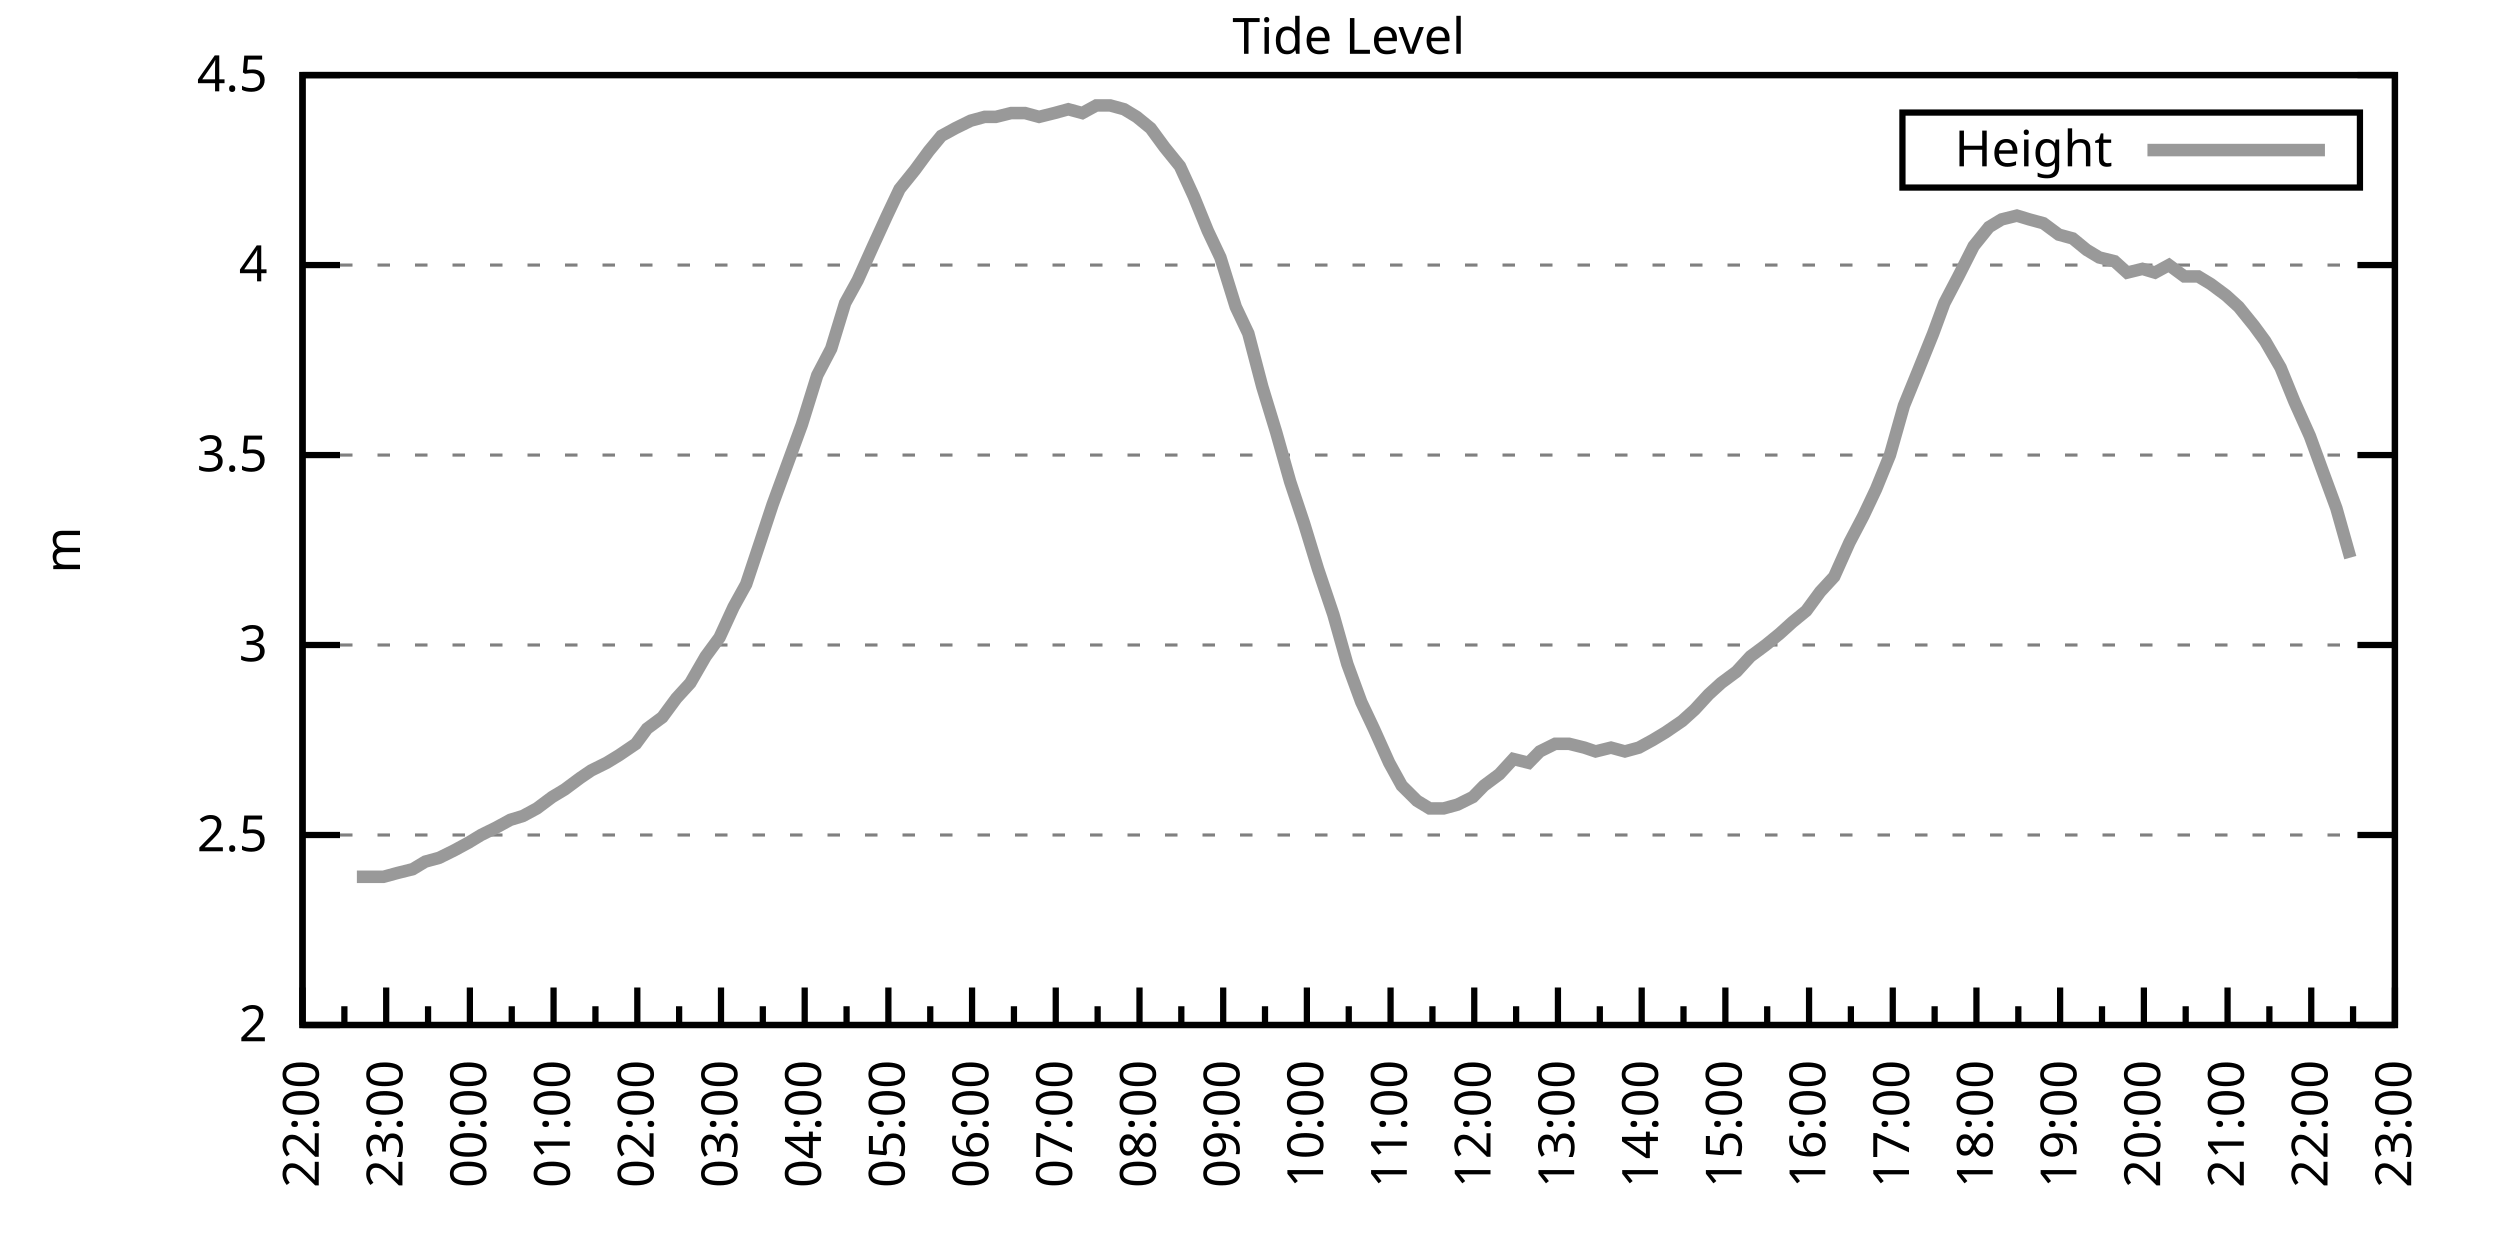
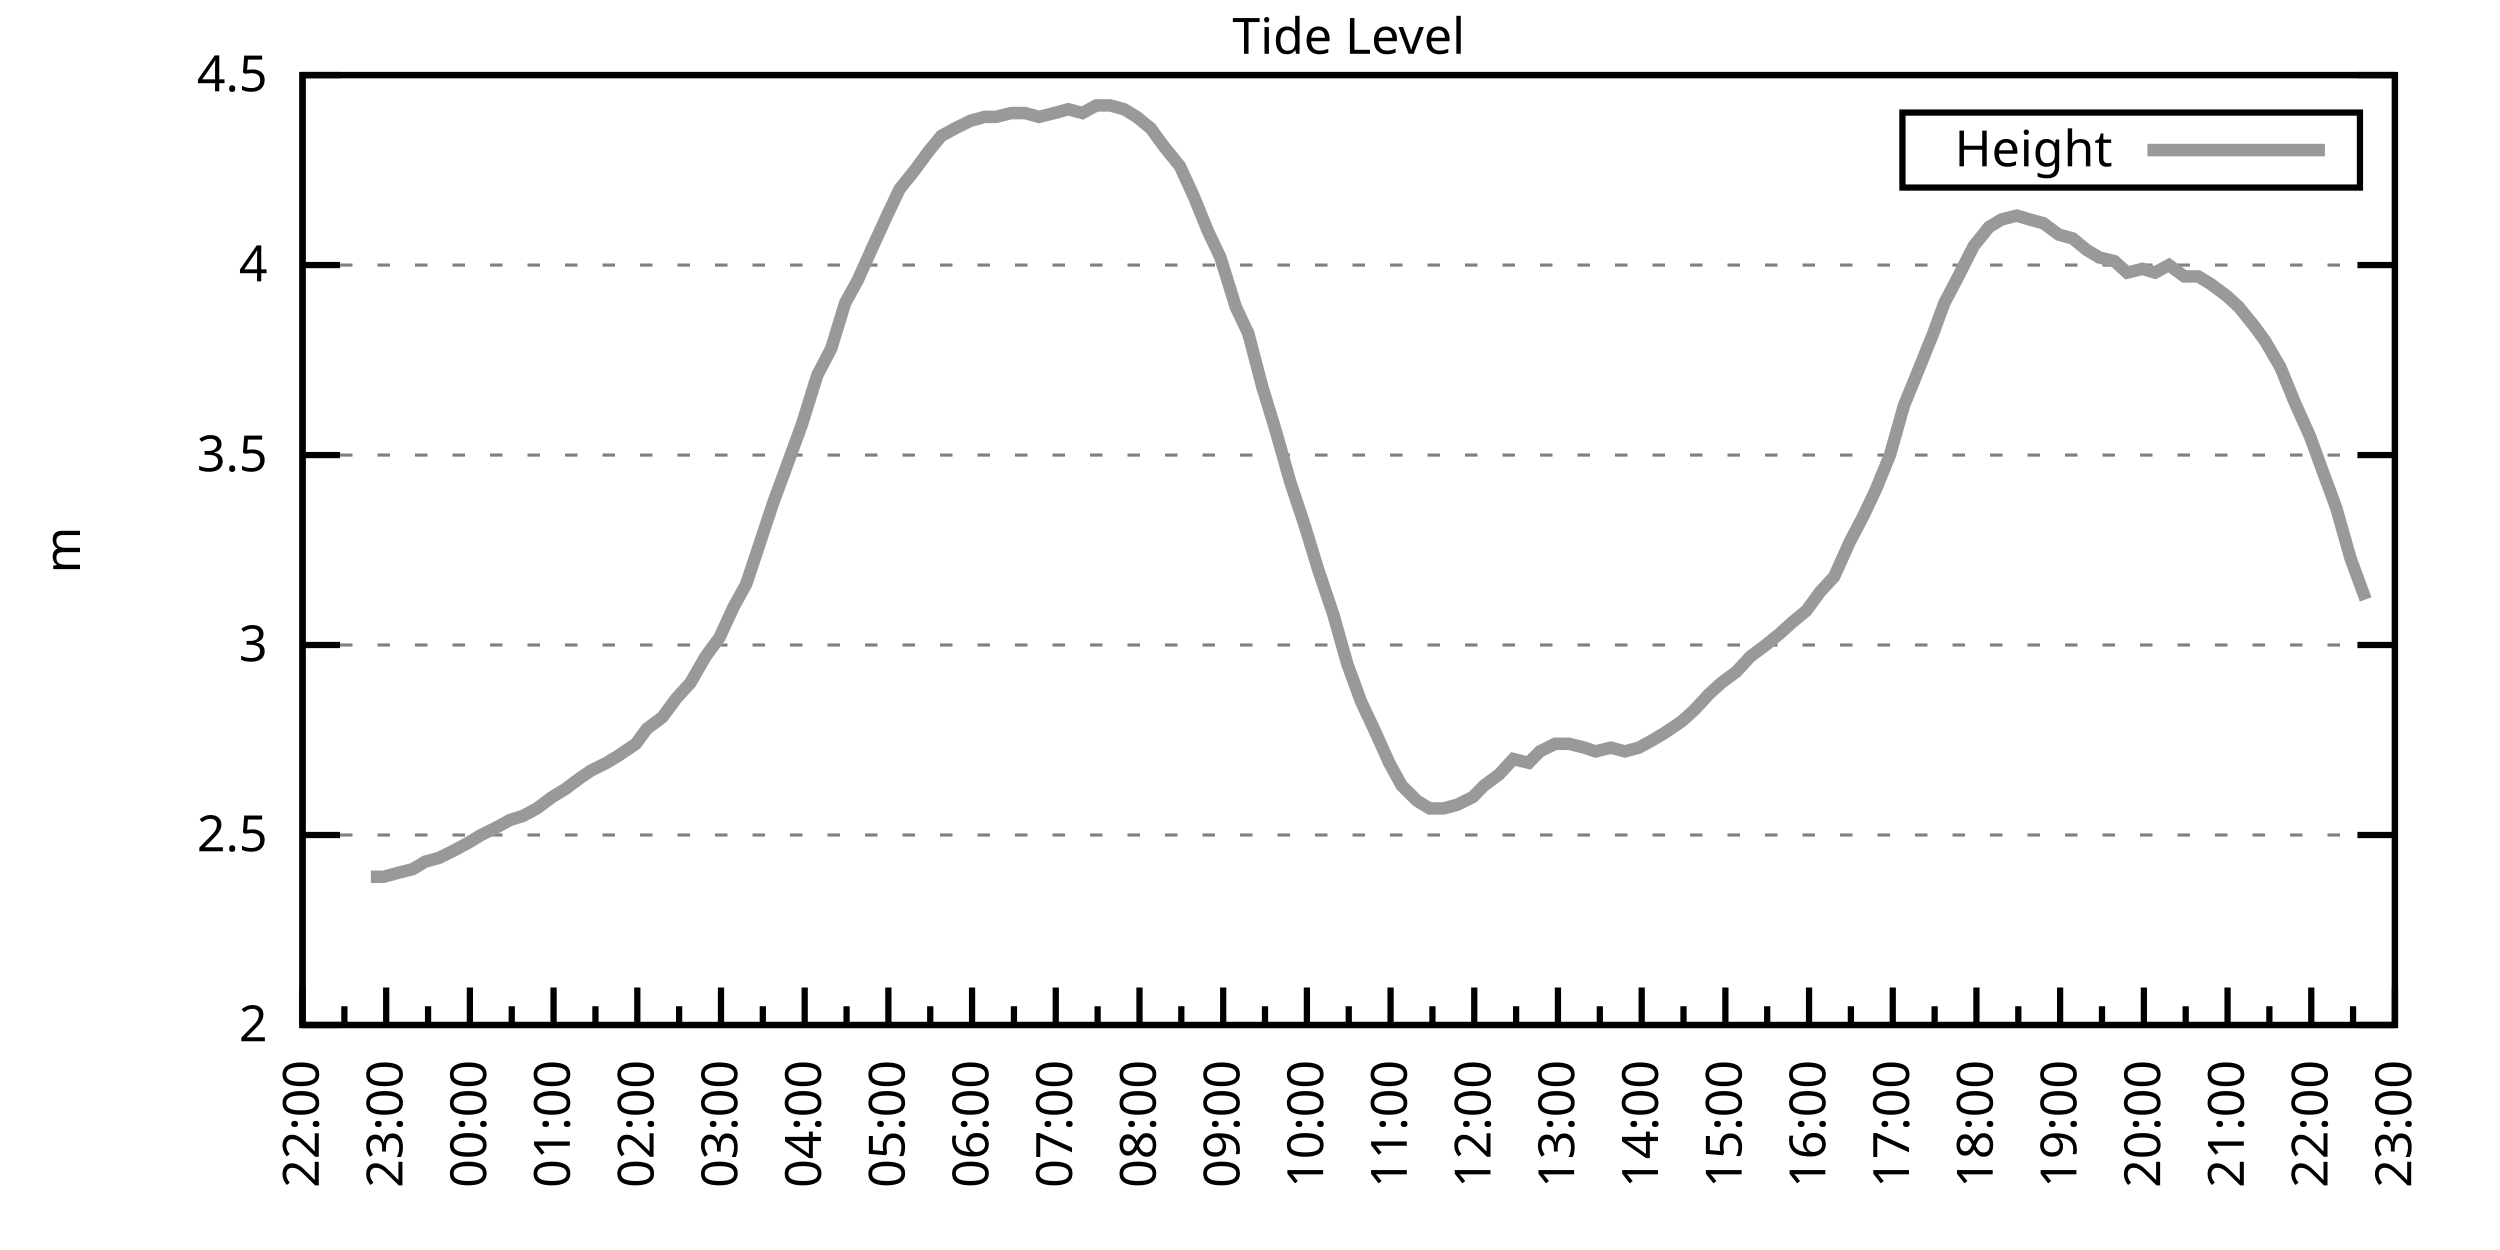
<svg xmlns="http://www.w3.org/2000/svg" xmlns:xlink="http://www.w3.org/1999/xlink" width="400" height="200" viewBox="0 0 400 200">
  <g id="gnuplot_canvas">
    <rect x="0" y="0" width="400" height="200" fill="none" />
    <defs>
      <circle id="gpDot" r="0.5" stroke-width="0.5" stroke="currentColor" />
      <path id="gpPt0" stroke-width="0.333" stroke="currentColor" d="M-1,0 h2 M0,-1 v2" />
      <path id="gpPt1" stroke-width="0.333" stroke="currentColor" d="M-1,-1 L1,1 M1,-1 L-1,1" />
      <path id="gpPt2" stroke-width="0.333" stroke="currentColor" d="M-1,0 L1,0 M0,-1 L0,1 M-1,-1 L1,1 M-1,1 L1,-1" />
      <rect id="gpPt3" stroke-width="0.333" stroke="currentColor" x="-1" y="-1" width="2" height="2" />
      <rect id="gpPt4" stroke-width="0.333" stroke="currentColor" fill="currentColor" x="-1" y="-1" width="2" height="2" />
      <circle id="gpPt5" stroke-width="0.333" stroke="currentColor" cx="0" cy="0" r="1" />
      <use xlink:href="#gpPt5" id="gpPt6" fill="currentColor" stroke="none" />
      <path id="gpPt7" stroke-width="0.333" stroke="currentColor" d="M0,-1.33 L-1.33,0.67 L1.33,0.67 z" />
      <use xlink:href="#gpPt7" id="gpPt8" fill="currentColor" stroke="none" />
      <use xlink:href="#gpPt7" id="gpPt9" stroke="currentColor" transform="rotate(180)" />
      <use xlink:href="#gpPt9" id="gpPt10" fill="currentColor" stroke="none" />
      <use xlink:href="#gpPt3" id="gpPt11" stroke="currentColor" transform="rotate(45)" />
      <use xlink:href="#gpPt11" id="gpPt12" fill="currentColor" stroke="none" />
      <path id="gpPt13" stroke-width="0.333" stroke="currentColor" d="M0,1.330 L1.265,0.411 L0.782,-1.067 L-0.782,-1.076 L-1.265,0.411 z" />
      <use xlink:href="#gpPt13" id="gpPt14" fill="currentColor" stroke="none" />
      <filter id="textbox" filterUnits="objectBoundingBox" x="0" y="0" height="1" width="1">
        <feFlood flood-color="white" flood-opacity="1" result="bgnd" />
        <feComposite in="SourceGraphic" in2="bgnd" operator="atop" />
      </filter>
      <filter id="greybox" filterUnits="objectBoundingBox" x="0" y="0" height="1" width="1">
        <feFlood flood-color="lightgrey" flood-opacity="1" result="grey" />
        <feComposite in="SourceGraphic" in2="grey" operator="atop" />
      </filter>
    </defs>
    <g fill="none" color="white" stroke="currentColor" stroke-width="1.00" stroke-linecap="butt" stroke-linejoin="miter">
</g>
    <g fill="none" color="black" stroke="currentColor" stroke-width="1.00" stroke-linecap="butt" stroke-linejoin="miter">
      <g stroke="none" shape-rendering="crispEdges">
        <polygon fill="rgb(255, 255, 255)" points="48.40,164.00 383.18,164.00 383.18,12.02 48.40,12.02 " />
      </g>
    </g>
    <g fill="none" color="black" stroke="currentColor" stroke-width="1.00" stroke-linecap="butt" stroke-linejoin="miter">
</g>
    <g fill="none" color="black" stroke="black" stroke-width="0.50" stroke-linecap="butt" stroke-linejoin="miter">
</g>
    <g fill="none" color="gray" stroke="currentColor" stroke-width="0.50" stroke-linecap="butt" stroke-linejoin="miter">
      <path stroke="gray" stroke-dasharray="2,4" class="gridline" d="M48.40,164.00 L383.19,164.00  " />
    </g>
    <g fill="none" color="gray" stroke="gray" stroke-width="1.00" stroke-linecap="butt" stroke-linejoin="miter">
</g>
    <g fill="none" color="black" stroke="currentColor" stroke-width="1.00" stroke-linecap="butt" stroke-linejoin="miter">
      <path stroke="black" d="M48.40,164.00 L54.40,164.00 M383.19,164.00 L377.19,164.00  " />
      <g transform="translate(42.80,166.60)" stroke="none" fill="black" font-family="Sans" font-size="8.00" text-anchor="end">
        <text>
          <tspan font-family="Sans"> 2</tspan>
        </text>
      </g>
    </g>
    <g fill="none" color="black" stroke="currentColor" stroke-width="1.00" stroke-linecap="butt" stroke-linejoin="miter">
</g>
    <g fill="none" color="black" stroke="black" stroke-width="0.50" stroke-linecap="butt" stroke-linejoin="miter">
</g>
    <g fill="none" color="gray" stroke="currentColor" stroke-width="0.50" stroke-linecap="butt" stroke-linejoin="miter">
      <path stroke="gray" stroke-dasharray="2,4" class="gridline" d="M48.40,133.60 L383.19,133.60  " />
    </g>
    <g fill="none" color="gray" stroke="gray" stroke-width="1.00" stroke-linecap="butt" stroke-linejoin="miter">
</g>
    <g fill="none" color="black" stroke="currentColor" stroke-width="1.00" stroke-linecap="butt" stroke-linejoin="miter">
      <path stroke="black" d="M48.40,133.60 L54.40,133.60 M383.19,133.60 L377.19,133.60  " />
      <g transform="translate(42.80,136.20)" stroke="none" fill="black" font-family="Sans" font-size="8.00" text-anchor="end">
        <text>
          <tspan font-family="Sans"> 2.5</tspan>
        </text>
      </g>
    </g>
    <g fill="none" color="black" stroke="currentColor" stroke-width="1.00" stroke-linecap="butt" stroke-linejoin="miter">
</g>
    <g fill="none" color="black" stroke="black" stroke-width="0.50" stroke-linecap="butt" stroke-linejoin="miter">
</g>
    <g fill="none" color="gray" stroke="currentColor" stroke-width="0.50" stroke-linecap="butt" stroke-linejoin="miter">
      <path stroke="gray" stroke-dasharray="2,4" class="gridline" d="M48.40,103.20 L383.19,103.20  " />
    </g>
    <g fill="none" color="gray" stroke="gray" stroke-width="1.00" stroke-linecap="butt" stroke-linejoin="miter">
</g>
    <g fill="none" color="black" stroke="currentColor" stroke-width="1.00" stroke-linecap="butt" stroke-linejoin="miter">
      <path stroke="black" d="M48.40,103.20 L54.40,103.20 M383.19,103.20 L377.19,103.20  " />
      <g transform="translate(42.80,105.80)" stroke="none" fill="black" font-family="Sans" font-size="8.00" text-anchor="end">
        <text>
          <tspan font-family="Sans"> 3</tspan>
        </text>
      </g>
    </g>
    <g fill="none" color="black" stroke="currentColor" stroke-width="1.00" stroke-linecap="butt" stroke-linejoin="miter">
</g>
    <g fill="none" color="black" stroke="black" stroke-width="0.50" stroke-linecap="butt" stroke-linejoin="miter">
</g>
    <g fill="none" color="gray" stroke="currentColor" stroke-width="0.50" stroke-linecap="butt" stroke-linejoin="miter">
      <path stroke="gray" stroke-dasharray="2,4" class="gridline" d="M48.40,72.81 L383.19,72.81  " />
    </g>
    <g fill="none" color="gray" stroke="gray" stroke-width="1.00" stroke-linecap="butt" stroke-linejoin="miter">
</g>
    <g fill="none" color="black" stroke="currentColor" stroke-width="1.00" stroke-linecap="butt" stroke-linejoin="miter">
      <path stroke="black" d="M48.40,72.81 L54.40,72.81 M383.19,72.81 L377.19,72.81  " />
      <g transform="translate(42.80,75.41)" stroke="none" fill="black" font-family="Sans" font-size="8.00" text-anchor="end">
        <text>
          <tspan font-family="Sans"> 3.5</tspan>
        </text>
      </g>
    </g>
    <g fill="none" color="black" stroke="currentColor" stroke-width="1.00" stroke-linecap="butt" stroke-linejoin="miter">
</g>
    <g fill="none" color="black" stroke="black" stroke-width="0.50" stroke-linecap="butt" stroke-linejoin="miter">
</g>
    <g fill="none" color="gray" stroke="currentColor" stroke-width="0.50" stroke-linecap="butt" stroke-linejoin="miter">
      <path stroke="gray" stroke-dasharray="2,4" class="gridline" d="M48.40,42.41 L383.19,42.41  " />
    </g>
    <g fill="none" color="gray" stroke="gray" stroke-width="1.00" stroke-linecap="butt" stroke-linejoin="miter">
</g>
    <g fill="none" color="black" stroke="currentColor" stroke-width="1.00" stroke-linecap="butt" stroke-linejoin="miter">
      <path stroke="black" d="M48.40,42.41 L54.40,42.41 M383.19,42.41 L377.19,42.41  " />
      <g transform="translate(42.80,45.01)" stroke="none" fill="black" font-family="Sans" font-size="8.00" text-anchor="end">
        <text>
          <tspan font-family="Sans"> 4</tspan>
        </text>
      </g>
    </g>
    <g fill="none" color="black" stroke="currentColor" stroke-width="1.00" stroke-linecap="butt" stroke-linejoin="miter">
</g>
    <g fill="none" color="black" stroke="black" stroke-width="0.50" stroke-linecap="butt" stroke-linejoin="miter">
</g>
    <g fill="none" color="gray" stroke="currentColor" stroke-width="0.50" stroke-linecap="butt" stroke-linejoin="miter">
      <path stroke="gray" stroke-dasharray="2,4" class="gridline" d="M48.40,12.01 L383.19,12.01  " />
    </g>
    <g fill="none" color="gray" stroke="gray" stroke-width="1.00" stroke-linecap="butt" stroke-linejoin="miter">
</g>
    <g fill="none" color="black" stroke="currentColor" stroke-width="1.00" stroke-linecap="butt" stroke-linejoin="miter">
      <path stroke="black" d="M48.40,12.01 L54.40,12.01 M383.19,12.01 L377.19,12.01  " />
      <g transform="translate(42.80,14.61)" stroke="none" fill="black" font-family="Sans" font-size="8.00" text-anchor="end">
        <text>
          <tspan font-family="Sans"> 4.5</tspan>
        </text>
      </g>
    </g>
    <g fill="none" color="black" stroke="currentColor" stroke-width="1.00" stroke-linecap="butt" stroke-linejoin="miter">
      <path stroke="black" d="M48.40,164.00 L48.40,158.00  " />
      <g transform="translate(51.00,169.60) rotate(270)" stroke="none" fill="black" font-family="Sans" font-size="8.00" text-anchor="end">
        <text>
          <tspan font-family="Sans">22:00</tspan>
        </text>
      </g>
    </g>
    <g fill="none" color="black" stroke="currentColor" stroke-width="1.00" stroke-linecap="butt" stroke-linejoin="miter">
      <path stroke="black" d="M55.10,164.00 L55.10,161.00 M61.79,164.00 L61.79,158.00  " />
      <g transform="translate(64.39,169.60) rotate(270)" stroke="none" fill="black" font-family="Sans" font-size="8.00" text-anchor="end">
        <text>
          <tspan font-family="Sans">23:00</tspan>
        </text>
      </g>
    </g>
    <g fill="none" color="black" stroke="currentColor" stroke-width="1.00" stroke-linecap="butt" stroke-linejoin="miter">
      <path stroke="black" d="M68.49,164.00 L68.49,161.00 M75.18,164.00 L75.18,158.00  " />
      <g transform="translate(77.78,169.60) rotate(270)" stroke="none" fill="black" font-family="Sans" font-size="8.00" text-anchor="end">
        <text>
          <tspan font-family="Sans">00:00</tspan>
        </text>
      </g>
    </g>
    <g fill="none" color="black" stroke="currentColor" stroke-width="1.00" stroke-linecap="butt" stroke-linejoin="miter">
      <path stroke="black" d="M81.88,164.00 L81.88,161.00 M88.57,164.00 L88.57,158.00  " />
      <g transform="translate(91.17,169.60) rotate(270)" stroke="none" fill="black" font-family="Sans" font-size="8.00" text-anchor="end">
        <text>
          <tspan font-family="Sans">01:00</tspan>
        </text>
      </g>
    </g>
    <g fill="none" color="black" stroke="currentColor" stroke-width="1.00" stroke-linecap="butt" stroke-linejoin="miter">
      <path stroke="black" d="M95.27,164.00 L95.27,161.00 M101.97,164.00 L101.97,158.00  " />
      <g transform="translate(104.57,169.60) rotate(270)" stroke="none" fill="black" font-family="Sans" font-size="8.00" text-anchor="end">
        <text>
          <tspan font-family="Sans">02:00</tspan>
        </text>
      </g>
    </g>
    <g fill="none" color="black" stroke="currentColor" stroke-width="1.00" stroke-linecap="butt" stroke-linejoin="miter">
      <path stroke="black" d="M108.66,164.00 L108.66,161.00 M115.36,164.00 L115.36,158.00  " />
      <g transform="translate(117.96,169.60) rotate(270)" stroke="none" fill="black" font-family="Sans" font-size="8.00" text-anchor="end">
        <text>
          <tspan font-family="Sans">03:00</tspan>
        </text>
      </g>
    </g>
    <g fill="none" color="black" stroke="currentColor" stroke-width="1.00" stroke-linecap="butt" stroke-linejoin="miter">
      <path stroke="black" d="M122.05,164.00 L122.05,161.00 M128.75,164.00 L128.75,158.00  " />
      <g transform="translate(131.35,169.60) rotate(270)" stroke="none" fill="black" font-family="Sans" font-size="8.00" text-anchor="end">
        <text>
          <tspan font-family="Sans">04:00</tspan>
        </text>
      </g>
    </g>
    <g fill="none" color="black" stroke="currentColor" stroke-width="1.00" stroke-linecap="butt" stroke-linejoin="miter">
      <path stroke="black" d="M135.45,164.00 L135.45,161.00 M142.14,164.00 L142.14,158.00  " />
      <g transform="translate(144.74,169.60) rotate(270)" stroke="none" fill="black" font-family="Sans" font-size="8.00" text-anchor="end">
        <text>
          <tspan font-family="Sans">05:00</tspan>
        </text>
      </g>
    </g>
    <g fill="none" color="black" stroke="currentColor" stroke-width="1.00" stroke-linecap="butt" stroke-linejoin="miter">
      <path stroke="black" d="M148.84,164.00 L148.84,161.00 M155.53,164.00 L155.53,158.00  " />
      <g transform="translate(158.13,169.60) rotate(270)" stroke="none" fill="black" font-family="Sans" font-size="8.00" text-anchor="end">
        <text>
          <tspan font-family="Sans">06:00</tspan>
        </text>
      </g>
    </g>
    <g fill="none" color="black" stroke="currentColor" stroke-width="1.00" stroke-linecap="butt" stroke-linejoin="miter">
      <path stroke="black" d="M162.23,164.00 L162.23,161.00 M168.92,164.00 L168.92,158.00  " />
      <g transform="translate(171.52,169.60) rotate(270)" stroke="none" fill="black" font-family="Sans" font-size="8.00" text-anchor="end">
        <text>
          <tspan font-family="Sans">07:00</tspan>
        </text>
      </g>
    </g>
    <g fill="none" color="black" stroke="currentColor" stroke-width="1.00" stroke-linecap="butt" stroke-linejoin="miter">
      <path stroke="black" d="M175.62,164.00 L175.62,161.00 M182.32,164.00 L182.32,158.00  " />
      <g transform="translate(184.92,169.60) rotate(270)" stroke="none" fill="black" font-family="Sans" font-size="8.00" text-anchor="end">
        <text>
          <tspan font-family="Sans">08:00</tspan>
        </text>
      </g>
    </g>
    <g fill="none" color="black" stroke="currentColor" stroke-width="1.00" stroke-linecap="butt" stroke-linejoin="miter">
      <path stroke="black" d="M189.01,164.00 L189.01,161.00 M195.71,164.00 L195.71,158.00  " />
      <g transform="translate(198.31,169.60) rotate(270)" stroke="none" fill="black" font-family="Sans" font-size="8.00" text-anchor="end">
        <text>
          <tspan font-family="Sans">09:00</tspan>
        </text>
      </g>
    </g>
    <g fill="none" color="black" stroke="currentColor" stroke-width="1.00" stroke-linecap="butt" stroke-linejoin="miter">
      <path stroke="black" d="M202.40,164.00 L202.40,161.00 M209.10,164.00 L209.10,158.00  " />
      <g transform="translate(211.70,169.60) rotate(270)" stroke="none" fill="black" font-family="Sans" font-size="8.00" text-anchor="end">
        <text>
          <tspan font-family="Sans">10:00</tspan>
        </text>
      </g>
    </g>
    <g fill="none" color="black" stroke="currentColor" stroke-width="1.00" stroke-linecap="butt" stroke-linejoin="miter">
      <path stroke="black" d="M215.80,164.00 L215.80,161.00 M222.49,164.00 L222.49,158.00  " />
      <g transform="translate(225.09,169.60) rotate(270)" stroke="none" fill="black" font-family="Sans" font-size="8.00" text-anchor="end">
        <text>
          <tspan font-family="Sans">11:00</tspan>
        </text>
      </g>
    </g>
    <g fill="none" color="black" stroke="currentColor" stroke-width="1.00" stroke-linecap="butt" stroke-linejoin="miter">
      <path stroke="black" d="M229.19,164.00 L229.19,161.00 M235.88,164.00 L235.88,158.00  " />
      <g transform="translate(238.48,169.60) rotate(270)" stroke="none" fill="black" font-family="Sans" font-size="8.00" text-anchor="end">
        <text>
          <tspan font-family="Sans">12:00</tspan>
        </text>
      </g>
    </g>
    <g fill="none" color="black" stroke="currentColor" stroke-width="1.00" stroke-linecap="butt" stroke-linejoin="miter">
      <path stroke="black" d="M242.58,164.00 L242.58,161.00 M249.27,164.00 L249.27,158.00  " />
      <g transform="translate(251.87,169.60) rotate(270)" stroke="none" fill="black" font-family="Sans" font-size="8.00" text-anchor="end">
        <text>
          <tspan font-family="Sans">13:00</tspan>
        </text>
      </g>
    </g>
    <g fill="none" color="black" stroke="currentColor" stroke-width="1.00" stroke-linecap="butt" stroke-linejoin="miter">
      <path stroke="black" d="M255.97,164.00 L255.97,161.00 M262.67,164.00 L262.67,158.00  " />
      <g transform="translate(265.27,169.60) rotate(270)" stroke="none" fill="black" font-family="Sans" font-size="8.00" text-anchor="end">
        <text>
          <tspan font-family="Sans">14:00</tspan>
        </text>
      </g>
    </g>
    <g fill="none" color="black" stroke="currentColor" stroke-width="1.00" stroke-linecap="butt" stroke-linejoin="miter">
      <path stroke="black" d="M269.36,164.00 L269.36,161.00 M276.06,164.00 L276.06,158.00  " />
      <g transform="translate(278.66,169.60) rotate(270)" stroke="none" fill="black" font-family="Sans" font-size="8.00" text-anchor="end">
        <text>
          <tspan font-family="Sans">15:00</tspan>
        </text>
      </g>
    </g>
    <g fill="none" color="black" stroke="currentColor" stroke-width="1.00" stroke-linecap="butt" stroke-linejoin="miter">
      <path stroke="black" d="M282.75,164.00 L282.75,161.00 M289.45,164.00 L289.45,158.00  " />
      <g transform="translate(292.05,169.60) rotate(270)" stroke="none" fill="black" font-family="Sans" font-size="8.00" text-anchor="end">
        <text>
          <tspan font-family="Sans">16:00</tspan>
        </text>
      </g>
    </g>
    <g fill="none" color="black" stroke="currentColor" stroke-width="1.00" stroke-linecap="butt" stroke-linejoin="miter">
      <path stroke="black" d="M296.14,164.00 L296.14,161.00 M302.84,164.00 L302.84,158.00  " />
      <g transform="translate(305.44,169.60) rotate(270)" stroke="none" fill="black" font-family="Sans" font-size="8.00" text-anchor="end">
        <text>
          <tspan font-family="Sans">17:00</tspan>
        </text>
      </g>
    </g>
    <g fill="none" color="black" stroke="currentColor" stroke-width="1.00" stroke-linecap="butt" stroke-linejoin="miter">
      <path stroke="black" d="M309.54,164.00 L309.54,161.00 M316.23,164.00 L316.23,158.00  " />
      <g transform="translate(318.83,169.60) rotate(270)" stroke="none" fill="black" font-family="Sans" font-size="8.00" text-anchor="end">
        <text>
          <tspan font-family="Sans">18:00</tspan>
        </text>
      </g>
    </g>
    <g fill="none" color="black" stroke="currentColor" stroke-width="1.00" stroke-linecap="butt" stroke-linejoin="miter">
      <path stroke="black" d="M322.93,164.00 L322.93,161.00 M329.62,164.00 L329.62,158.00  " />
      <g transform="translate(332.22,169.60) rotate(270)" stroke="none" fill="black" font-family="Sans" font-size="8.00" text-anchor="end">
        <text>
          <tspan font-family="Sans">19:00</tspan>
        </text>
      </g>
    </g>
    <g fill="none" color="black" stroke="currentColor" stroke-width="1.00" stroke-linecap="butt" stroke-linejoin="miter">
      <path stroke="black" d="M336.32,164.00 L336.32,161.00 M343.02,164.00 L343.02,158.00  " />
      <g transform="translate(345.62,169.60) rotate(270)" stroke="none" fill="black" font-family="Sans" font-size="8.00" text-anchor="end">
        <text>
          <tspan font-family="Sans">20:00</tspan>
        </text>
      </g>
    </g>
    <g fill="none" color="black" stroke="currentColor" stroke-width="1.00" stroke-linecap="butt" stroke-linejoin="miter">
      <path stroke="black" d="M349.71,164.00 L349.71,161.00 M356.41,164.00 L356.41,158.00  " />
      <g transform="translate(359.01,169.60) rotate(270)" stroke="none" fill="black" font-family="Sans" font-size="8.00" text-anchor="end">
        <text>
          <tspan font-family="Sans">21:00</tspan>
        </text>
      </g>
    </g>
    <g fill="none" color="black" stroke="currentColor" stroke-width="1.00" stroke-linecap="butt" stroke-linejoin="miter">
      <path stroke="black" d="M363.10,164.00 L363.10,161.00 M369.80,164.00 L369.80,158.00  " />
      <g transform="translate(372.40,169.60) rotate(270)" stroke="none" fill="black" font-family="Sans" font-size="8.00" text-anchor="end">
        <text>
          <tspan font-family="Sans">22:00</tspan>
        </text>
      </g>
    </g>
    <g fill="none" color="black" stroke="currentColor" stroke-width="1.00" stroke-linecap="butt" stroke-linejoin="miter">
      <path stroke="black" d="M376.49,164.00 L376.49,161.00 M383.19,164.00 L383.19,158.00  " />
      <g transform="translate(385.79,169.60) rotate(270)" stroke="none" fill="black" font-family="Sans" font-size="8.00" text-anchor="end">
        <text>
          <tspan font-family="Sans">23:00</tspan>
        </text>
      </g>
    </g>
    <g fill="none" color="black" stroke="currentColor" stroke-width="1.00" stroke-linecap="butt" stroke-linejoin="miter">
</g>
    <g fill="none" color="black" stroke="currentColor" stroke-width="1.00" stroke-linecap="butt" stroke-linejoin="miter">
      <path stroke="black" d="M48.40,12.01 L48.40,164.00 L383.19,164.00 L383.19,12.01 L48.40,12.01 Z  " />
    </g>
    <g fill="none" color="black" stroke="currentColor" stroke-width="1.00" stroke-linecap="butt" stroke-linejoin="miter">
      <g transform="translate(12.80,88.01) rotate(270)" stroke="none" fill="black" font-family="Sans" font-size="8.00" text-anchor="middle">
        <text>
          <tspan font-family="Sans">m</tspan>
        </text>
      </g>
    </g>
    <g fill="none" color="black" stroke="currentColor" stroke-width="1.00" stroke-linecap="butt" stroke-linejoin="miter">
</g>
    <g fill="none" color="black" stroke="currentColor" stroke-width="1.00" stroke-linecap="butt" stroke-linejoin="miter">
      <path stroke="black" d="M304.39,30.01 L304.39,18.01 L377.59,18.01 L377.59,30.01 L304.39,30.01 Z  " />
    </g>
    <g id="Tide_level_plot_1">
      <g fill="none" color="white" stroke="black" stroke-width="2.00" stroke-linecap="butt" stroke-linejoin="miter">
</g>
      <g fill="none" color="black" stroke="currentColor" stroke-width="2.00" stroke-linecap="butt" stroke-linejoin="miter">
        <g transform="translate(337.99,26.61)" stroke="none" fill="black" font-family="Sans" font-size="8.00" text-anchor="end">
          <text>
            <tspan font-family="Sans">Height</tspan>
          </text>
        </g>
      </g>
      <g fill="none" color="black" stroke="currentColor" stroke-width="2.00" stroke-linecap="butt" stroke-linejoin="miter">
-         <path stroke="rgb(153, 153, 153)" d="M343.59,24.01 L371.99,24.01 M57.10,140.29 L59.34,140.29 L61.35,140.29 L63.58,139.68 L66.03,139.07 L68.04,137.86   L70.27,137.25 L72.73,136.03 L74.96,134.82 L76.97,133.60 L79.42,132.39 L81.66,131.17 L83.66,130.56 L85.90,129.35   L88.35,127.52 L90.36,126.31 L92.82,124.48 L94.60,123.27 L97.06,122.05 L99.06,120.83 L101.74,119.01 L103.53,116.58   L105.98,114.76 L108.22,111.72 L110.45,109.28 L112.90,105.03 L115.13,101.99 L117.37,97.12 L119.38,93.48 L121.61,86.79   L123.62,80.71 L125.85,74.63 L128.30,67.94 L130.76,60.04 L132.99,55.78 L135.22,48.49 L137.23,44.84 L139.69,39.37   L141.92,34.50 L143.93,30.25 L146.38,27.21 L148.61,24.17 L150.62,21.74 L152.85,20.52 L155.31,19.31 L157.54,18.70   L159.33,18.70 L161.78,18.09 L164.01,18.09 L166.25,18.70 L168.70,18.09 L170.93,17.48 L173.17,18.09 L175.40,16.87   L177.63,16.87 L179.86,17.48 L181.87,18.70 L184.10,20.52 L186.33,23.56 L188.79,26.60 L191.02,31.46 L193.25,36.94   L195.26,41.19 L197.72,49.10 L199.73,53.35 L201.96,61.86 L204.19,69.16 L206.42,77.06 L208.65,83.75 L210.88,91.04   L213.34,98.34 L215.57,106.24 L217.80,112.32 L219.81,116.58 L222.27,122.05 L224.28,125.70 L226.73,128.13 L228.74,129.35   L230.97,129.35 L233.20,128.74 L235.66,127.52 L237.44,125.70 L239.90,123.87 L242.13,121.44 L244.59,122.05 L246.37,120.23   L248.83,119.01 L251.06,119.01 L253.51,119.62 L255.30,120.23 L257.76,119.62 L259.99,120.23 L262.22,119.62 L264.45,118.40   L266.46,117.19 L269.14,115.36 L271.15,113.54 L273.38,111.11 L275.39,109.28 L277.84,107.46 L280.07,105.03 L282.53,103.20   L284.76,101.38 L286.77,99.56 L289.00,97.73 L291.23,94.69 L293.47,92.26 L295.92,86.79 L298.15,82.53 L300.16,78.28   L302.39,72.81 L304.63,64.90 L306.86,59.43 L309.31,53.35 L311.10,48.49 L313.33,44.23 L315.79,39.37 L318.24,36.33   L320.25,35.11 L322.70,34.50 L324.71,35.11 L326.95,35.72 L329.40,37.54 L331.63,38.15 L333.86,39.98 L335.87,41.19   L338.33,41.80 L340.34,43.62 L342.79,43.02 L344.80,43.62 L347.03,42.41 L349.49,44.23 L351.72,44.23 L353.73,45.45   L356.18,47.27 L358.19,49.10 L360.65,52.14 L362.43,54.57 L364.89,58.82 L367.12,64.29 L369.58,69.77 L371.58,75.24   L373.82,81.32 L376.05,89.22  " />
+         <path stroke="rgb(153, 153, 153)" d="M343.59,24.01 L371.99,24.01 M59.34,140.29 L61.35,140.29 L63.58,139.68 L66.03,139.07 L68.04,137.86 L70.27,137.25   L72.73,136.03 L74.96,134.82 L76.97,133.60 L79.42,132.39 L81.66,131.17 L83.66,130.56 L85.90,129.35 L88.35,127.52   L90.36,126.31 L92.82,124.48 L94.60,123.27 L97.06,122.05 L99.06,120.83 L101.74,119.01 L103.53,116.58 L105.98,114.76   L108.22,111.72 L110.45,109.28 L112.90,105.03 L115.13,101.99 L117.37,97.12 L119.38,93.48 L121.61,86.79 L123.62,80.71   L125.85,74.63 L128.30,67.94 L130.76,60.04 L132.99,55.78 L135.22,48.49 L137.23,44.84 L139.69,39.37 L141.92,34.50   L143.93,30.25 L146.38,27.21 L148.61,24.17 L150.62,21.74 L152.85,20.52 L155.31,19.31 L157.54,18.70 L159.33,18.70   L161.78,18.09 L164.01,18.09 L166.25,18.70 L168.70,18.09 L170.93,17.48 L173.17,18.09 L175.40,16.87 L177.63,16.87   L179.86,17.48 L181.87,18.70 L184.10,20.52 L186.33,23.56 L188.79,26.60 L191.02,31.46 L193.25,36.94 L195.26,41.19   L197.72,49.10 L199.73,53.35 L201.96,61.86 L204.19,69.16 L206.42,77.06 L208.65,83.75 L210.88,91.04 L213.34,98.34   L215.57,106.24 L217.80,112.32 L219.81,116.58 L222.27,122.05 L224.28,125.70 L226.73,128.13 L228.74,129.35 L230.97,129.35   L233.20,128.74 L235.66,127.52 L237.44,125.70 L239.90,123.87 L242.13,121.44 L244.59,122.05 L246.37,120.23 L248.83,119.01   L251.06,119.01 L253.51,119.62 L255.30,120.23 L257.76,119.62 L259.99,120.23 L262.22,119.62 L264.45,118.40 L266.46,117.19   L269.14,115.36 L271.15,113.54 L273.38,111.11 L275.39,109.28 L277.84,107.46 L280.07,105.03 L282.53,103.20 L284.76,101.38   L286.77,99.56 L289.00,97.73 L291.23,94.69 L293.47,92.26 L295.92,86.79 L298.15,82.53 L300.16,78.28 L302.39,72.81   L304.63,64.90 L306.86,59.43 L309.31,53.35 L311.10,48.49 L313.33,44.23 L315.79,39.37 L318.24,36.33 L320.25,35.11   L322.70,34.50 L324.71,35.11 L326.95,35.72 L329.40,37.54 L331.63,38.15 L333.86,39.98 L335.87,41.19 L338.33,41.80   L340.34,43.62 L342.79,43.02 L344.80,43.62 L347.03,42.41 L349.49,44.23 L351.72,44.23 L353.73,45.45 L356.18,47.27   L358.19,49.10 L360.65,52.14 L362.43,54.57 L364.89,58.82 L367.12,64.29 L369.58,69.77 L371.58,75.24 L373.82,81.32   L376.05,89.22 L378.50,95.91  " />
      </g>
    </g>
    <g fill="none" color="black" stroke="currentColor" stroke-width="2.00" stroke-linecap="butt" stroke-linejoin="miter">
</g>
    <g fill="none" color="black" stroke="black" stroke-width="1.00" stroke-linecap="butt" stroke-linejoin="miter">
</g>
    <g fill="none" color="black" stroke="currentColor" stroke-width="1.00" stroke-linecap="butt" stroke-linejoin="miter">
      <path stroke="black" d="M48.40,12.01 L48.40,164.00 L383.19,164.00 L383.19,12.01 L48.40,12.01 Z  " />
    </g>
    <g fill="none" color="black" stroke="currentColor" stroke-width="1.00" stroke-linecap="butt" stroke-linejoin="miter">
      <g transform="translate(215.79,8.61)" stroke="none" fill="black" font-family="Sans" font-size="8.00" text-anchor="middle">
        <text>
          <tspan font-family="Sans">Tide Level</tspan>
        </text>
      </g>
    </g>
    <g fill="none" color="black" stroke="currentColor" stroke-width="1.00" stroke-linecap="butt" stroke-linejoin="miter">
</g>
  </g>
</svg>
